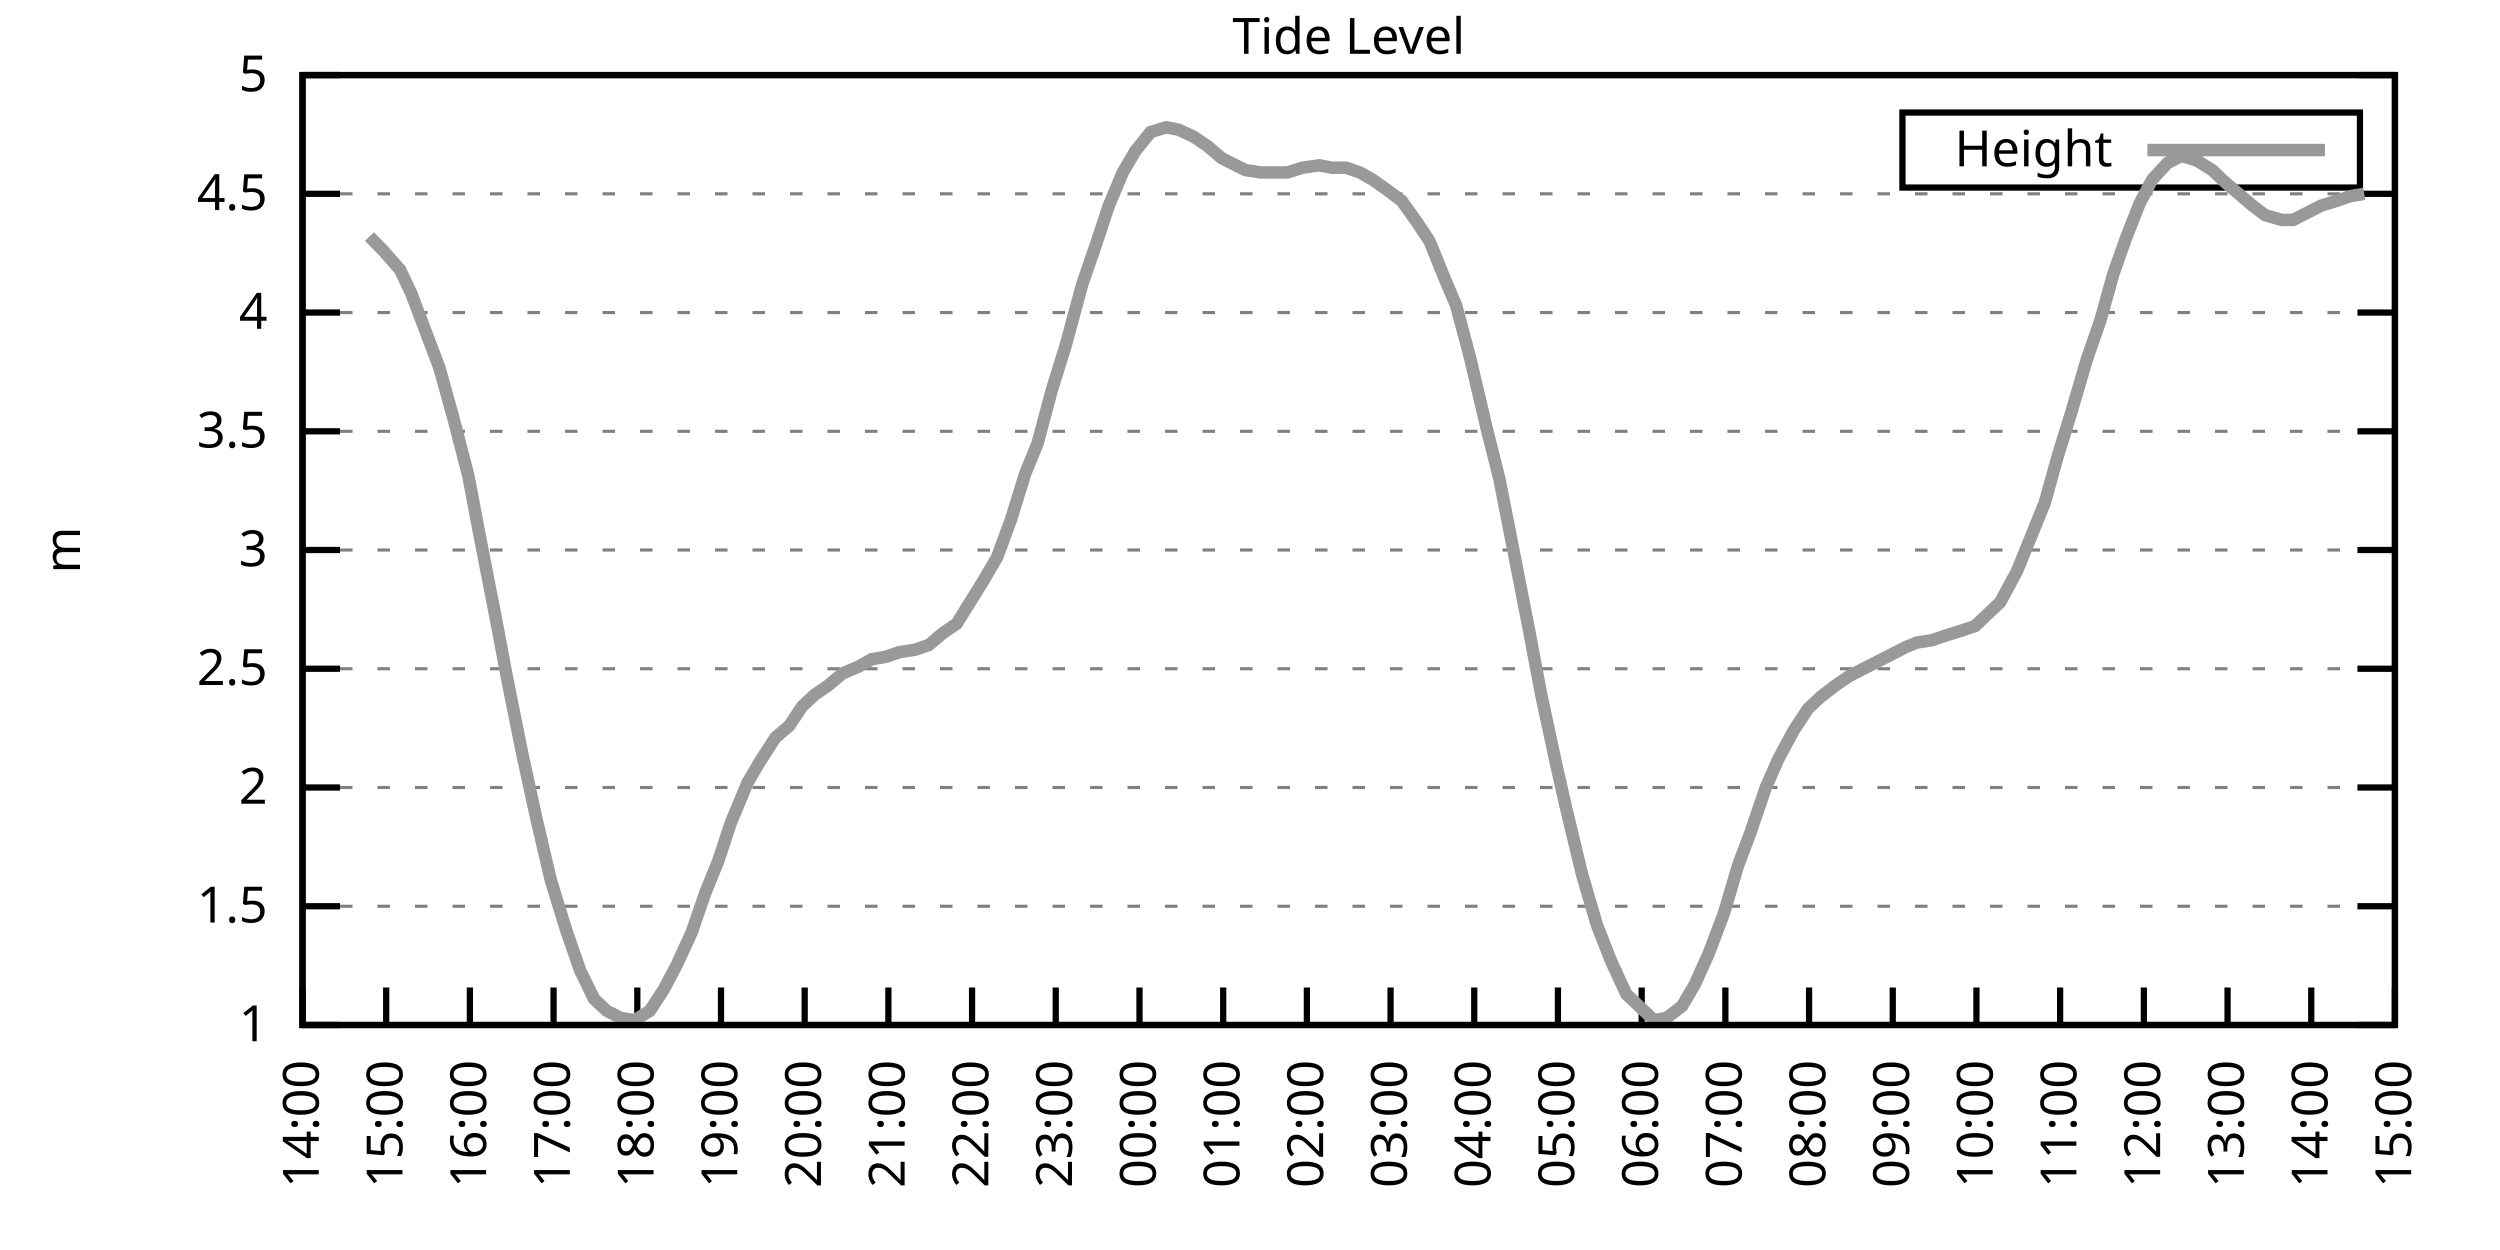
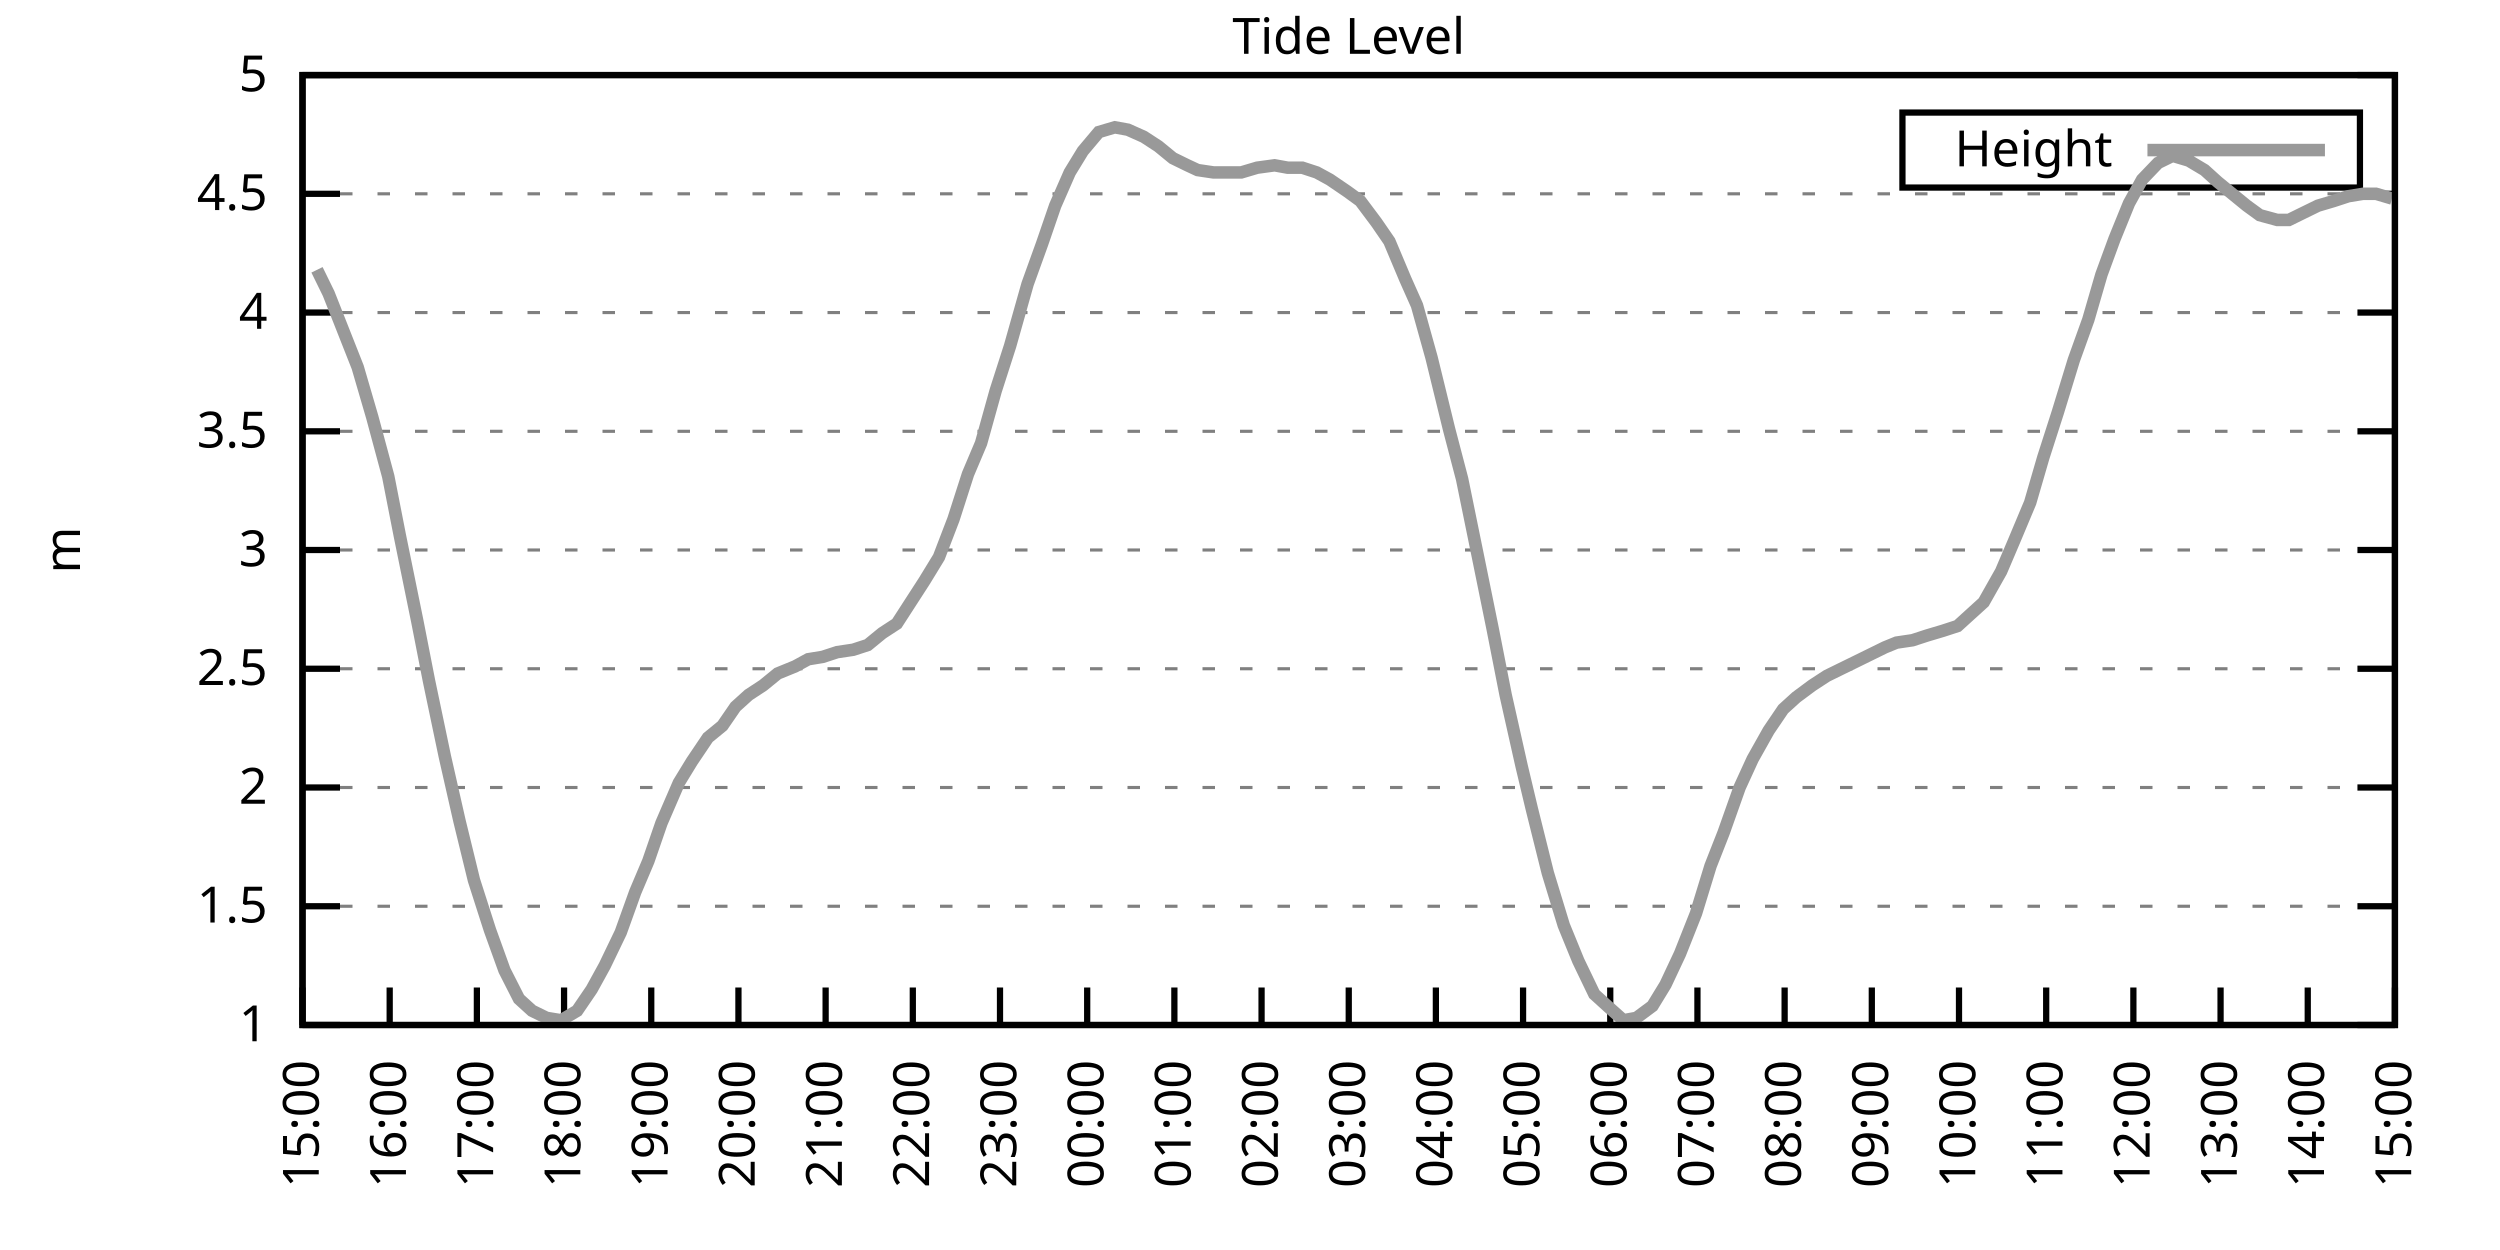
<svg xmlns="http://www.w3.org/2000/svg" xmlns:xlink="http://www.w3.org/1999/xlink" width="400" height="200" viewBox="0 0 400 200">
  <g id="gnuplot_canvas">
    <rect x="0" y="0" width="400" height="200" fill="none" />
    <defs>
      <circle id="gpDot" r="0.5" stroke-width="0.5" stroke="currentColor" />
      <path id="gpPt0" stroke-width="0.333" stroke="currentColor" d="M-1,0 h2 M0,-1 v2" />
      <path id="gpPt1" stroke-width="0.333" stroke="currentColor" d="M-1,-1 L1,1 M1,-1 L-1,1" />
      <path id="gpPt2" stroke-width="0.333" stroke="currentColor" d="M-1,0 L1,0 M0,-1 L0,1 M-1,-1 L1,1 M-1,1 L1,-1" />
      <rect id="gpPt3" stroke-width="0.333" stroke="currentColor" x="-1" y="-1" width="2" height="2" />
      <rect id="gpPt4" stroke-width="0.333" stroke="currentColor" fill="currentColor" x="-1" y="-1" width="2" height="2" />
      <circle id="gpPt5" stroke-width="0.333" stroke="currentColor" cx="0" cy="0" r="1" />
      <use xlink:href="#gpPt5" id="gpPt6" fill="currentColor" stroke="none" />
      <path id="gpPt7" stroke-width="0.333" stroke="currentColor" d="M0,-1.33 L-1.33,0.67 L1.33,0.67 z" />
      <use xlink:href="#gpPt7" id="gpPt8" fill="currentColor" stroke="none" />
      <use xlink:href="#gpPt7" id="gpPt9" stroke="currentColor" transform="rotate(180)" />
      <use xlink:href="#gpPt9" id="gpPt10" fill="currentColor" stroke="none" />
      <use xlink:href="#gpPt3" id="gpPt11" stroke="currentColor" transform="rotate(45)" />
      <use xlink:href="#gpPt11" id="gpPt12" fill="currentColor" stroke="none" />
      <path id="gpPt13" stroke-width="0.333" stroke="currentColor" d="M0,1.330 L1.265,0.411 L0.782,-1.067 L-0.782,-1.076 L-1.265,0.411 z" />
      <use xlink:href="#gpPt13" id="gpPt14" fill="currentColor" stroke="none" />
      <filter id="textbox" filterUnits="objectBoundingBox" x="0" y="0" height="1" width="1">
        <feFlood flood-color="white" flood-opacity="1" result="bgnd" />
        <feComposite in="SourceGraphic" in2="bgnd" operator="atop" />
      </filter>
      <filter id="greybox" filterUnits="objectBoundingBox" x="0" y="0" height="1" width="1">
        <feFlood flood-color="lightgrey" flood-opacity="1" result="grey" />
        <feComposite in="SourceGraphic" in2="grey" operator="atop" />
      </filter>
    </defs>
    <g fill="none" color="white" stroke="currentColor" stroke-width="1.00" stroke-linecap="butt" stroke-linejoin="miter">
</g>
    <g fill="none" color="black" stroke="currentColor" stroke-width="1.00" stroke-linecap="butt" stroke-linejoin="miter">
      <g stroke="none" shape-rendering="crispEdges">
        <polygon fill="rgb(255, 255, 255)" points="48.40,164.00 383.18,164.00 383.18,12.02 48.40,12.02 " />
      </g>
    </g>
    <g fill="none" color="black" stroke="currentColor" stroke-width="1.00" stroke-linecap="butt" stroke-linejoin="miter">
</g>
    <g fill="none" color="black" stroke="black" stroke-width="0.50" stroke-linecap="butt" stroke-linejoin="miter">
</g>
    <g fill="none" color="gray" stroke="currentColor" stroke-width="0.50" stroke-linecap="butt" stroke-linejoin="miter">
      <path stroke="gray" stroke-dasharray="2,4" class="gridline" d="M48.40,164.00 L383.19,164.00  " />
    </g>
    <g fill="none" color="gray" stroke="gray" stroke-width="1.00" stroke-linecap="butt" stroke-linejoin="miter">
</g>
    <g fill="none" color="black" stroke="currentColor" stroke-width="1.00" stroke-linecap="butt" stroke-linejoin="miter">
      <path stroke="black" d="M48.40,164.00 L54.40,164.00 M383.19,164.00 L377.19,164.00  " />
      <g transform="translate(42.80,166.60)" stroke="none" fill="black" font-family="Sans" font-size="8.00" text-anchor="end">
        <text>
          <tspan font-family="Sans"> 1</tspan>
        </text>
      </g>
    </g>
    <g fill="none" color="black" stroke="currentColor" stroke-width="1.00" stroke-linecap="butt" stroke-linejoin="miter">
</g>
    <g fill="none" color="black" stroke="black" stroke-width="0.50" stroke-linecap="butt" stroke-linejoin="miter">
</g>
    <g fill="none" color="gray" stroke="currentColor" stroke-width="0.50" stroke-linecap="butt" stroke-linejoin="miter">
      <path stroke="gray" stroke-dasharray="2,4" class="gridline" d="M48.40,145.00 L383.19,145.00  " />
    </g>
    <g fill="none" color="gray" stroke="gray" stroke-width="1.00" stroke-linecap="butt" stroke-linejoin="miter">
</g>
    <g fill="none" color="black" stroke="currentColor" stroke-width="1.00" stroke-linecap="butt" stroke-linejoin="miter">
      <path stroke="black" d="M48.40,145.00 L54.40,145.00 M383.19,145.00 L377.19,145.00  " />
      <g transform="translate(42.80,147.60)" stroke="none" fill="black" font-family="Sans" font-size="8.00" text-anchor="end">
        <text>
          <tspan font-family="Sans"> 1.5</tspan>
        </text>
      </g>
    </g>
    <g fill="none" color="black" stroke="currentColor" stroke-width="1.00" stroke-linecap="butt" stroke-linejoin="miter">
</g>
    <g fill="none" color="black" stroke="black" stroke-width="0.50" stroke-linecap="butt" stroke-linejoin="miter">
</g>
    <g fill="none" color="gray" stroke="currentColor" stroke-width="0.50" stroke-linecap="butt" stroke-linejoin="miter">
      <path stroke="gray" stroke-dasharray="2,4" class="gridline" d="M48.40,126.00 L383.19,126.00  " />
    </g>
    <g fill="none" color="gray" stroke="gray" stroke-width="1.00" stroke-linecap="butt" stroke-linejoin="miter">
</g>
    <g fill="none" color="black" stroke="currentColor" stroke-width="1.00" stroke-linecap="butt" stroke-linejoin="miter">
      <path stroke="black" d="M48.40,126.00 L54.40,126.00 M383.19,126.00 L377.19,126.00  " />
      <g transform="translate(42.80,128.60)" stroke="none" fill="black" font-family="Sans" font-size="8.00" text-anchor="end">
        <text>
          <tspan font-family="Sans"> 2</tspan>
        </text>
      </g>
    </g>
    <g fill="none" color="black" stroke="currentColor" stroke-width="1.00" stroke-linecap="butt" stroke-linejoin="miter">
</g>
    <g fill="none" color="black" stroke="black" stroke-width="0.50" stroke-linecap="butt" stroke-linejoin="miter">
</g>
    <g fill="none" color="gray" stroke="currentColor" stroke-width="0.50" stroke-linecap="butt" stroke-linejoin="miter">
      <path stroke="gray" stroke-dasharray="2,4" class="gridline" d="M48.40,107.00 L383.19,107.00  " />
    </g>
    <g fill="none" color="gray" stroke="gray" stroke-width="1.00" stroke-linecap="butt" stroke-linejoin="miter">
</g>
    <g fill="none" color="black" stroke="currentColor" stroke-width="1.00" stroke-linecap="butt" stroke-linejoin="miter">
      <path stroke="black" d="M48.40,107.00 L54.40,107.00 M383.19,107.00 L377.19,107.00  " />
      <g transform="translate(42.80,109.60)" stroke="none" fill="black" font-family="Sans" font-size="8.00" text-anchor="end">
        <text>
          <tspan font-family="Sans"> 2.5</tspan>
        </text>
      </g>
    </g>
    <g fill="none" color="black" stroke="currentColor" stroke-width="1.00" stroke-linecap="butt" stroke-linejoin="miter">
</g>
    <g fill="none" color="black" stroke="black" stroke-width="0.50" stroke-linecap="butt" stroke-linejoin="miter">
</g>
    <g fill="none" color="gray" stroke="currentColor" stroke-width="0.50" stroke-linecap="butt" stroke-linejoin="miter">
      <path stroke="gray" stroke-dasharray="2,4" class="gridline" d="M48.40,88.00 L383.19,88.00  " />
    </g>
    <g fill="none" color="gray" stroke="gray" stroke-width="1.00" stroke-linecap="butt" stroke-linejoin="miter">
</g>
    <g fill="none" color="black" stroke="currentColor" stroke-width="1.00" stroke-linecap="butt" stroke-linejoin="miter">
      <path stroke="black" d="M48.40,88.00 L54.40,88.00 M383.19,88.00 L377.19,88.00  " />
      <g transform="translate(42.80,90.60)" stroke="none" fill="black" font-family="Sans" font-size="8.00" text-anchor="end">
        <text>
          <tspan font-family="Sans"> 3</tspan>
        </text>
      </g>
    </g>
    <g fill="none" color="black" stroke="currentColor" stroke-width="1.00" stroke-linecap="butt" stroke-linejoin="miter">
</g>
    <g fill="none" color="black" stroke="black" stroke-width="0.50" stroke-linecap="butt" stroke-linejoin="miter">
</g>
    <g fill="none" color="gray" stroke="currentColor" stroke-width="0.50" stroke-linecap="butt" stroke-linejoin="miter">
      <path stroke="gray" stroke-dasharray="2,4" class="gridline" d="M48.40,69.01 L383.19,69.01  " />
    </g>
    <g fill="none" color="gray" stroke="gray" stroke-width="1.00" stroke-linecap="butt" stroke-linejoin="miter">
</g>
    <g fill="none" color="black" stroke="currentColor" stroke-width="1.00" stroke-linecap="butt" stroke-linejoin="miter">
      <path stroke="black" d="M48.40,69.01 L54.40,69.01 M383.19,69.01 L377.19,69.01  " />
      <g transform="translate(42.80,71.61)" stroke="none" fill="black" font-family="Sans" font-size="8.00" text-anchor="end">
        <text>
          <tspan font-family="Sans"> 3.5</tspan>
        </text>
      </g>
    </g>
    <g fill="none" color="black" stroke="currentColor" stroke-width="1.00" stroke-linecap="butt" stroke-linejoin="miter">
</g>
    <g fill="none" color="black" stroke="black" stroke-width="0.50" stroke-linecap="butt" stroke-linejoin="miter">
</g>
    <g fill="none" color="gray" stroke="currentColor" stroke-width="0.50" stroke-linecap="butt" stroke-linejoin="miter">
      <path stroke="gray" stroke-dasharray="2,4" class="gridline" d="M48.40,50.01 L383.19,50.01  " />
    </g>
    <g fill="none" color="gray" stroke="gray" stroke-width="1.00" stroke-linecap="butt" stroke-linejoin="miter">
</g>
    <g fill="none" color="black" stroke="currentColor" stroke-width="1.00" stroke-linecap="butt" stroke-linejoin="miter">
      <path stroke="black" d="M48.40,50.01 L54.40,50.01 M383.19,50.01 L377.19,50.01  " />
      <g transform="translate(42.80,52.61)" stroke="none" fill="black" font-family="Sans" font-size="8.00" text-anchor="end">
        <text>
          <tspan font-family="Sans"> 4</tspan>
        </text>
      </g>
    </g>
    <g fill="none" color="black" stroke="currentColor" stroke-width="1.00" stroke-linecap="butt" stroke-linejoin="miter">
</g>
    <g fill="none" color="black" stroke="black" stroke-width="0.50" stroke-linecap="butt" stroke-linejoin="miter">
</g>
    <g fill="none" color="gray" stroke="currentColor" stroke-width="0.50" stroke-linecap="butt" stroke-linejoin="miter">
      <path stroke="gray" stroke-dasharray="2,4" class="gridline" d="M48.40,31.01 L383.19,31.01  " />
    </g>
    <g fill="none" color="gray" stroke="gray" stroke-width="1.00" stroke-linecap="butt" stroke-linejoin="miter">
</g>
    <g fill="none" color="black" stroke="currentColor" stroke-width="1.00" stroke-linecap="butt" stroke-linejoin="miter">
      <path stroke="black" d="M48.40,31.01 L54.40,31.01 M383.19,31.01 L377.19,31.01  " />
      <g transform="translate(42.80,33.61)" stroke="none" fill="black" font-family="Sans" font-size="8.00" text-anchor="end">
        <text>
          <tspan font-family="Sans"> 4.5</tspan>
        </text>
      </g>
    </g>
    <g fill="none" color="black" stroke="currentColor" stroke-width="1.00" stroke-linecap="butt" stroke-linejoin="miter">
</g>
    <g fill="none" color="black" stroke="black" stroke-width="0.50" stroke-linecap="butt" stroke-linejoin="miter">
</g>
    <g fill="none" color="gray" stroke="currentColor" stroke-width="0.50" stroke-linecap="butt" stroke-linejoin="miter">
      <path stroke="gray" stroke-dasharray="2,4" class="gridline" d="M48.40,12.01 L383.19,12.01  " />
    </g>
    <g fill="none" color="gray" stroke="gray" stroke-width="1.00" stroke-linecap="butt" stroke-linejoin="miter">
</g>
    <g fill="none" color="black" stroke="currentColor" stroke-width="1.00" stroke-linecap="butt" stroke-linejoin="miter">
      <path stroke="black" d="M48.40,12.01 L54.40,12.01 M383.19,12.01 L377.19,12.01  " />
      <g transform="translate(42.80,14.61)" stroke="none" fill="black" font-family="Sans" font-size="8.00" text-anchor="end">
        <text>
          <tspan font-family="Sans"> 5</tspan>
        </text>
      </g>
    </g>
    <g fill="none" color="black" stroke="currentColor" stroke-width="1.00" stroke-linecap="butt" stroke-linejoin="miter">
      <path stroke="black" d="M48.40,164.00 L48.40,158.00  " />
      <g transform="translate(51.00,169.60) rotate(270.00)" stroke="none" fill="black" font-family="Sans" font-size="8.00" text-anchor="end">
        <text>
-           <tspan font-family="Sans">14:00</tspan>
-         </text>
-       </g>
-     </g>
-     <g fill="none" color="black" stroke="currentColor" stroke-width="1.00" stroke-linecap="butt" stroke-linejoin="miter">
-       <path stroke="black" d="M61.79,164.00 L61.79,158.00  " />
-       <g transform="translate(64.39,169.60) rotate(270.00)" stroke="none" fill="black" font-family="Sans" font-size="8.00" text-anchor="end">
-         <text>
          <tspan font-family="Sans">15:00</tspan>
        </text>
      </g>
    </g>
    <g fill="none" color="black" stroke="currentColor" stroke-width="1.00" stroke-linecap="butt" stroke-linejoin="miter">
-       <path stroke="black" d="M75.18,164.00 L75.18,158.00  " />
-       <g transform="translate(77.78,169.60) rotate(270.00)" stroke="none" fill="black" font-family="Sans" font-size="8.00" text-anchor="end">
+       <path stroke="black" d="M62.35,164.00 L62.35,158.00  " />
+       <g transform="translate(64.95,169.60) rotate(270.00)" stroke="none" fill="black" font-family="Sans" font-size="8.00" text-anchor="end">
        <text>
          <tspan font-family="Sans">16:00</tspan>
        </text>
      </g>
    </g>
    <g fill="none" color="black" stroke="currentColor" stroke-width="1.00" stroke-linecap="butt" stroke-linejoin="miter">
-       <path stroke="black" d="M88.57,164.00 L88.57,158.00  " />
-       <g transform="translate(91.17,169.60) rotate(270.00)" stroke="none" fill="black" font-family="Sans" font-size="8.00" text-anchor="end">
+       <path stroke="black" d="M76.30,164.00 L76.30,158.00  " />
+       <g transform="translate(78.90,169.60) rotate(270.00)" stroke="none" fill="black" font-family="Sans" font-size="8.00" text-anchor="end">
        <text>
          <tspan font-family="Sans">17:00</tspan>
        </text>
      </g>
    </g>
    <g fill="none" color="black" stroke="currentColor" stroke-width="1.00" stroke-linecap="butt" stroke-linejoin="miter">
-       <path stroke="black" d="M101.97,164.00 L101.97,158.00  " />
-       <g transform="translate(104.57,169.60) rotate(270.00)" stroke="none" fill="black" font-family="Sans" font-size="8.00" text-anchor="end">
+       <path stroke="black" d="M90.25,164.00 L90.25,158.00  " />
+       <g transform="translate(92.85,169.60) rotate(270.00)" stroke="none" fill="black" font-family="Sans" font-size="8.00" text-anchor="end">
        <text>
          <tspan font-family="Sans">18:00</tspan>
        </text>
      </g>
    </g>
    <g fill="none" color="black" stroke="currentColor" stroke-width="1.00" stroke-linecap="butt" stroke-linejoin="miter">
-       <path stroke="black" d="M115.36,164.00 L115.36,158.00  " />
-       <g transform="translate(117.96,169.60) rotate(270.00)" stroke="none" fill="black" font-family="Sans" font-size="8.00" text-anchor="end">
+       <path stroke="black" d="M104.20,164.00 L104.20,158.00  " />
+       <g transform="translate(106.80,169.60) rotate(270.00)" stroke="none" fill="black" font-family="Sans" font-size="8.00" text-anchor="end">
        <text>
          <tspan font-family="Sans">19:00</tspan>
        </text>
      </g>
    </g>
    <g fill="none" color="black" stroke="currentColor" stroke-width="1.00" stroke-linecap="butt" stroke-linejoin="miter">
-       <path stroke="black" d="M128.75,164.00 L128.75,158.00  " />
-       <g transform="translate(131.35,169.60) rotate(270.00)" stroke="none" fill="black" font-family="Sans" font-size="8.00" text-anchor="end">
+       <path stroke="black" d="M118.15,164.00 L118.15,158.00  " />
+       <g transform="translate(120.75,169.60) rotate(270.00)" stroke="none" fill="black" font-family="Sans" font-size="8.00" text-anchor="end">
        <text>
          <tspan font-family="Sans">20:00</tspan>
        </text>
      </g>
    </g>
    <g fill="none" color="black" stroke="currentColor" stroke-width="1.00" stroke-linecap="butt" stroke-linejoin="miter">
-       <path stroke="black" d="M142.14,164.00 L142.14,158.00  " />
-       <g transform="translate(144.74,169.60) rotate(270.00)" stroke="none" fill="black" font-family="Sans" font-size="8.00" text-anchor="end">
+       <path stroke="black" d="M132.10,164.00 L132.10,158.00  " />
+       <g transform="translate(134.70,169.60) rotate(270.00)" stroke="none" fill="black" font-family="Sans" font-size="8.00" text-anchor="end">
        <text>
          <tspan font-family="Sans">21:00</tspan>
        </text>
      </g>
    </g>
    <g fill="none" color="black" stroke="currentColor" stroke-width="1.00" stroke-linecap="butt" stroke-linejoin="miter">
-       <path stroke="black" d="M155.53,164.00 L155.53,158.00  " />
-       <g transform="translate(158.13,169.60) rotate(270.00)" stroke="none" fill="black" font-family="Sans" font-size="8.00" text-anchor="end">
+       <path stroke="black" d="M146.05,164.00 L146.05,158.00  " />
+       <g transform="translate(148.65,169.60) rotate(270.00)" stroke="none" fill="black" font-family="Sans" font-size="8.00" text-anchor="end">
        <text>
          <tspan font-family="Sans">22:00</tspan>
        </text>
      </g>
    </g>
    <g fill="none" color="black" stroke="currentColor" stroke-width="1.00" stroke-linecap="butt" stroke-linejoin="miter">
-       <path stroke="black" d="M168.92,164.00 L168.92,158.00  " />
-       <g transform="translate(171.52,169.60) rotate(270.00)" stroke="none" fill="black" font-family="Sans" font-size="8.00" text-anchor="end">
+       <path stroke="black" d="M160.00,164.00 L160.00,158.00  " />
+       <g transform="translate(162.60,169.60) rotate(270.00)" stroke="none" fill="black" font-family="Sans" font-size="8.00" text-anchor="end">
        <text>
          <tspan font-family="Sans">23:00</tspan>
        </text>
      </g>
    </g>
    <g fill="none" color="black" stroke="currentColor" stroke-width="1.00" stroke-linecap="butt" stroke-linejoin="miter">
-       <path stroke="black" d="M182.32,164.00 L182.32,158.00  " />
-       <g transform="translate(184.92,169.60) rotate(270.00)" stroke="none" fill="black" font-family="Sans" font-size="8.00" text-anchor="end">
+       <path stroke="black" d="M173.95,164.00 L173.95,158.00  " />
+       <g transform="translate(176.55,169.60) rotate(270.00)" stroke="none" fill="black" font-family="Sans" font-size="8.00" text-anchor="end">
        <text>
          <tspan font-family="Sans">00:00</tspan>
        </text>
      </g>
    </g>
    <g fill="none" color="black" stroke="currentColor" stroke-width="1.00" stroke-linecap="butt" stroke-linejoin="miter">
-       <path stroke="black" d="M195.71,164.00 L195.71,158.00  " />
-       <g transform="translate(198.31,169.60) rotate(270.00)" stroke="none" fill="black" font-family="Sans" font-size="8.00" text-anchor="end">
+       <path stroke="black" d="M187.90,164.00 L187.90,158.00  " />
+       <g transform="translate(190.50,169.60) rotate(270.00)" stroke="none" fill="black" font-family="Sans" font-size="8.00" text-anchor="end">
        <text>
          <tspan font-family="Sans">01:00</tspan>
        </text>
      </g>
    </g>
    <g fill="none" color="black" stroke="currentColor" stroke-width="1.00" stroke-linecap="butt" stroke-linejoin="miter">
-       <path stroke="black" d="M209.10,164.00 L209.10,158.00  " />
-       <g transform="translate(211.70,169.60) rotate(270.00)" stroke="none" fill="black" font-family="Sans" font-size="8.00" text-anchor="end">
+       <path stroke="black" d="M201.85,164.00 L201.85,158.00  " />
+       <g transform="translate(204.45,169.60) rotate(270.00)" stroke="none" fill="black" font-family="Sans" font-size="8.00" text-anchor="end">
        <text>
          <tspan font-family="Sans">02:00</tspan>
        </text>
      </g>
    </g>
    <g fill="none" color="black" stroke="currentColor" stroke-width="1.00" stroke-linecap="butt" stroke-linejoin="miter">
-       <path stroke="black" d="M222.49,164.00 L222.49,158.00  " />
-       <g transform="translate(225.09,169.60) rotate(270.00)" stroke="none" fill="black" font-family="Sans" font-size="8.00" text-anchor="end">
+       <path stroke="black" d="M215.80,164.00 L215.80,158.00  " />
+       <g transform="translate(218.40,169.60) rotate(270.00)" stroke="none" fill="black" font-family="Sans" font-size="8.00" text-anchor="end">
        <text>
          <tspan font-family="Sans">03:00</tspan>
        </text>
      </g>
    </g>
    <g fill="none" color="black" stroke="currentColor" stroke-width="1.00" stroke-linecap="butt" stroke-linejoin="miter">
-       <path stroke="black" d="M235.88,164.00 L235.88,158.00  " />
-       <g transform="translate(238.48,169.60) rotate(270.00)" stroke="none" fill="black" font-family="Sans" font-size="8.00" text-anchor="end">
+       <path stroke="black" d="M229.74,164.00 L229.74,158.00  " />
+       <g transform="translate(232.34,169.60) rotate(270.00)" stroke="none" fill="black" font-family="Sans" font-size="8.00" text-anchor="end">
        <text>
          <tspan font-family="Sans">04:00</tspan>
        </text>
      </g>
    </g>
    <g fill="none" color="black" stroke="currentColor" stroke-width="1.00" stroke-linecap="butt" stroke-linejoin="miter">
-       <path stroke="black" d="M249.27,164.00 L249.27,158.00  " />
-       <g transform="translate(251.87,169.60) rotate(270.00)" stroke="none" fill="black" font-family="Sans" font-size="8.00" text-anchor="end">
+       <path stroke="black" d="M243.69,164.00 L243.69,158.00  " />
+       <g transform="translate(246.29,169.60) rotate(270.00)" stroke="none" fill="black" font-family="Sans" font-size="8.00" text-anchor="end">
        <text>
          <tspan font-family="Sans">05:00</tspan>
        </text>
      </g>
    </g>
    <g fill="none" color="black" stroke="currentColor" stroke-width="1.00" stroke-linecap="butt" stroke-linejoin="miter">
-       <path stroke="black" d="M262.67,164.00 L262.67,158.00  " />
-       <g transform="translate(265.27,169.60) rotate(270.00)" stroke="none" fill="black" font-family="Sans" font-size="8.00" text-anchor="end">
+       <path stroke="black" d="M257.64,164.00 L257.64,158.00  " />
+       <g transform="translate(260.24,169.60) rotate(270.00)" stroke="none" fill="black" font-family="Sans" font-size="8.00" text-anchor="end">
        <text>
          <tspan font-family="Sans">06:00</tspan>
        </text>
      </g>
    </g>
    <g fill="none" color="black" stroke="currentColor" stroke-width="1.00" stroke-linecap="butt" stroke-linejoin="miter">
-       <path stroke="black" d="M276.06,164.00 L276.06,158.00  " />
-       <g transform="translate(278.66,169.60) rotate(270.00)" stroke="none" fill="black" font-family="Sans" font-size="8.00" text-anchor="end">
+       <path stroke="black" d="M271.59,164.00 L271.59,158.00  " />
+       <g transform="translate(274.19,169.60) rotate(270.00)" stroke="none" fill="black" font-family="Sans" font-size="8.00" text-anchor="end">
        <text>
          <tspan font-family="Sans">07:00</tspan>
        </text>
      </g>
    </g>
    <g fill="none" color="black" stroke="currentColor" stroke-width="1.00" stroke-linecap="butt" stroke-linejoin="miter">
-       <path stroke="black" d="M289.45,164.00 L289.45,158.00  " />
-       <g transform="translate(292.05,169.60) rotate(270.00)" stroke="none" fill="black" font-family="Sans" font-size="8.00" text-anchor="end">
+       <path stroke="black" d="M285.54,164.00 L285.54,158.00  " />
+       <g transform="translate(288.14,169.60) rotate(270.00)" stroke="none" fill="black" font-family="Sans" font-size="8.00" text-anchor="end">
        <text>
          <tspan font-family="Sans">08:00</tspan>
        </text>
      </g>
    </g>
    <g fill="none" color="black" stroke="currentColor" stroke-width="1.00" stroke-linecap="butt" stroke-linejoin="miter">
-       <path stroke="black" d="M302.84,164.00 L302.84,158.00  " />
-       <g transform="translate(305.44,169.60) rotate(270.00)" stroke="none" fill="black" font-family="Sans" font-size="8.00" text-anchor="end">
+       <path stroke="black" d="M299.49,164.00 L299.49,158.00  " />
+       <g transform="translate(302.09,169.60) rotate(270.00)" stroke="none" fill="black" font-family="Sans" font-size="8.00" text-anchor="end">
        <text>
          <tspan font-family="Sans">09:00</tspan>
        </text>
      </g>
    </g>
    <g fill="none" color="black" stroke="currentColor" stroke-width="1.00" stroke-linecap="butt" stroke-linejoin="miter">
-       <path stroke="black" d="M316.23,164.00 L316.23,158.00  " />
-       <g transform="translate(318.83,169.60) rotate(270.00)" stroke="none" fill="black" font-family="Sans" font-size="8.00" text-anchor="end">
+       <path stroke="black" d="M313.44,164.00 L313.44,158.00  " />
+       <g transform="translate(316.04,169.60) rotate(270.00)" stroke="none" fill="black" font-family="Sans" font-size="8.00" text-anchor="end">
        <text>
          <tspan font-family="Sans">10:00</tspan>
        </text>
      </g>
    </g>
    <g fill="none" color="black" stroke="currentColor" stroke-width="1.00" stroke-linecap="butt" stroke-linejoin="miter">
-       <path stroke="black" d="M329.62,164.00 L329.62,158.00  " />
-       <g transform="translate(332.22,169.60) rotate(270.00)" stroke="none" fill="black" font-family="Sans" font-size="8.00" text-anchor="end">
+       <path stroke="black" d="M327.39,164.00 L327.39,158.00  " />
+       <g transform="translate(329.99,169.60) rotate(270.00)" stroke="none" fill="black" font-family="Sans" font-size="8.00" text-anchor="end">
        <text>
          <tspan font-family="Sans">11:00</tspan>
        </text>
      </g>
    </g>
    <g fill="none" color="black" stroke="currentColor" stroke-width="1.00" stroke-linecap="butt" stroke-linejoin="miter">
-       <path stroke="black" d="M343.02,164.00 L343.02,158.00  " />
-       <g transform="translate(345.62,169.60) rotate(270.00)" stroke="none" fill="black" font-family="Sans" font-size="8.00" text-anchor="end">
+       <path stroke="black" d="M341.34,164.00 L341.34,158.00  " />
+       <g transform="translate(343.94,169.60) rotate(270.00)" stroke="none" fill="black" font-family="Sans" font-size="8.00" text-anchor="end">
        <text>
          <tspan font-family="Sans">12:00</tspan>
        </text>
      </g>
    </g>
    <g fill="none" color="black" stroke="currentColor" stroke-width="1.00" stroke-linecap="butt" stroke-linejoin="miter">
-       <path stroke="black" d="M356.41,164.00 L356.41,158.00  " />
-       <g transform="translate(359.01,169.60) rotate(270.00)" stroke="none" fill="black" font-family="Sans" font-size="8.00" text-anchor="end">
+       <path stroke="black" d="M355.29,164.00 L355.29,158.00  " />
+       <g transform="translate(357.89,169.60) rotate(270.00)" stroke="none" fill="black" font-family="Sans" font-size="8.00" text-anchor="end">
        <text>
          <tspan font-family="Sans">13:00</tspan>
        </text>
      </g>
    </g>
    <g fill="none" color="black" stroke="currentColor" stroke-width="1.00" stroke-linecap="butt" stroke-linejoin="miter">
-       <path stroke="black" d="M369.80,164.00 L369.80,158.00  " />
-       <g transform="translate(372.40,169.60) rotate(270.00)" stroke="none" fill="black" font-family="Sans" font-size="8.00" text-anchor="end">
+       <path stroke="black" d="M369.24,164.00 L369.24,158.00  " />
+       <g transform="translate(371.84,169.60) rotate(270.00)" stroke="none" fill="black" font-family="Sans" font-size="8.00" text-anchor="end">
        <text>
          <tspan font-family="Sans">14:00</tspan>
        </text>
      </g>
    </g>
    <g fill="none" color="black" stroke="currentColor" stroke-width="1.00" stroke-linecap="butt" stroke-linejoin="miter">
      <path stroke="black" d="M383.19,164.00 L383.19,158.00  " />
      <g transform="translate(385.79,169.60) rotate(270.00)" stroke="none" fill="black" font-family="Sans" font-size="8.00" text-anchor="end">
        <text>
          <tspan font-family="Sans">15:00</tspan>
        </text>
      </g>
    </g>
    <g fill="none" color="black" stroke="currentColor" stroke-width="1.00" stroke-linecap="butt" stroke-linejoin="miter">
</g>
    <g fill="none" color="black" stroke="currentColor" stroke-width="1.00" stroke-linecap="butt" stroke-linejoin="miter">
      <path stroke="black" d="M48.40,12.01 L48.40,164.00 L383.19,164.00 L383.19,12.01 L48.40,12.01 Z  " />
    </g>
    <g fill="none" color="black" stroke="currentColor" stroke-width="1.00" stroke-linecap="butt" stroke-linejoin="miter">
</g>
    <g fill="none" color="black" stroke="currentColor" stroke-width="1.00" stroke-linecap="butt" stroke-linejoin="miter">
      <path stroke="black" d="M304.39,30.01 L304.39,18.01 L377.59,18.01 L377.59,30.01 L304.39,30.01 Z  " />
    </g>
    <g id="Tide_level_plot_1">
      <g fill="none" color="white" stroke="black" stroke-width="2.00" stroke-linecap="butt" stroke-linejoin="miter">
</g>
      <g fill="none" color="black" stroke="currentColor" stroke-width="2.00" stroke-linecap="butt" stroke-linejoin="miter">
        <g transform="translate(337.99,26.61)" stroke="none" fill="black" font-family="Sans" font-size="8.00" text-anchor="end">
          <text>
            <tspan font-family="Sans">Height</tspan>
          </text>
        </g>
      </g>
      <g fill="none" color="black" stroke="currentColor" stroke-width="2.00" stroke-linecap="butt" stroke-linejoin="miter">
-         <path stroke="rgb(153, 153, 153)" d="M343.59,24.01 L371.99,24.01 M59.11,37.85 L61.35,40.13 L64.02,43.17 L65.81,46.97 L70.27,58.75 L72.50,66.73   L74.96,76.23 L76.75,85.73 L79.42,99.40 L81.21,108.90 L83.66,121.06 L85.90,131.32 L88.13,140.82 L90.58,148.80   L92.82,155.26 L95.05,159.82 L97.06,161.72 L99.29,162.86 L101.52,163.24 L103.98,161.72 L106.21,158.30 L108.22,154.50   L110.67,149.18 L112.90,142.72 L114.91,137.78 L116.92,131.70 L119.60,125.24 L121.61,121.82 L124.06,118.02 L126.29,116.12   L128.30,113.08 L130.31,111.18 L132.54,109.66 L134.78,107.76 L137.45,106.62 L139.46,105.48 L141.69,105.10 L143.93,104.34   L146.38,103.96 L148.61,103.20 L150.85,101.30 L153.08,99.78 L157.32,92.94 L159.55,89.14 L161.78,83.07 L164.01,75.85   L166.02,70.91 L168.25,62.55 L170.49,55.33 L173.17,45.45 L175.40,38.99 L177.41,32.91 L179.64,27.59 L181.65,24.17   L184.10,21.13 L186.56,20.37 L188.57,20.75 L191.02,21.89 L193.25,23.41 L195.48,25.31 L197.72,26.45 L199.28,27.21   L201.73,27.59 L204.41,27.59 L205.97,27.59 L208.43,26.83 L211.11,26.45 L213.12,26.83 L215.35,26.83 L217.58,27.59   L219.59,28.73 L222.27,30.63 L224.28,32.15 L226.73,35.57 L228.74,38.61 L231.20,44.69 L232.98,48.87 L235.21,57.23   L237.89,68.63 L239.90,76.61 L242.36,89.14 L244.59,100.54 L246.60,111.18 L249.05,122.58 L250.61,129.42 L253.07,139.68   L255.52,148.04 L257.76,153.74 L260.21,159.06 L262.22,160.96 L264.67,163.24 L266.68,162.86 L269.14,160.96 L271.15,157.54   L273.38,152.60 L275.83,146.14 L278.07,138.54 L280.07,133.22 L282.53,126.00 L284.54,121.44 L286.99,116.88 L289.23,113.46   L291.23,111.56 L293.69,109.66 L295.92,108.14 L298.15,107.00 L300.39,105.86 L302.62,104.72 L304.85,103.58 L306.63,102.82   L309.09,102.44 L311.32,101.68 L313.78,100.92 L316.01,100.16 L318.02,98.26 L320.03,96.36 L322.70,91.42 L324.71,86.49   L327.17,80.41 L329.18,73.19 L331.41,65.97 L333.86,57.61 L336.10,51.15 L338.10,43.93 L340.11,38.23 L342.35,32.53   L344.35,28.73 L346.81,26.07 L349.04,24.93 L351.50,25.69 L353.95,27.21 L355.96,29.11 L358.19,31.01 L360.42,32.91   L362.43,34.43 L365.11,35.19 L366.90,35.19 L369.13,34.05 L371.36,32.91 L373.82,32.15 L376.05,31.39 L378.28,31.01    " />
+         <path stroke="rgb(153, 153, 153)" d="M343.59,24.01 L371.99,24.01 M50.72,43.17 L52.58,46.97 L57.23,58.75 L59.56,66.73 L62.12,76.23 L63.98,85.73   L66.77,99.40 L68.63,108.90 L71.18,121.06 L73.51,131.32 L75.83,140.82 L78.39,148.80 L80.72,155.26 L83.04,159.82   L85.13,161.72 L87.46,162.86 L89.78,163.24 L92.34,161.72 L94.67,158.30 L96.76,154.50 L99.32,149.18 L101.64,142.72   L103.73,137.78 L105.83,131.70 L108.62,125.24 L110.71,121.82 L113.27,118.02 L115.59,116.12 L117.68,113.08 L119.78,111.18   L122.10,109.66 L124.43,107.76 L127.22,106.62 L129.31,105.48 L131.63,105.10 L133.96,104.34 L136.51,103.96 L138.84,103.20   L141.16,101.30 L143.49,99.78 L147.91,92.94 L150.23,89.14 L152.56,83.07 L154.88,75.85 L156.97,70.91 L159.30,62.55   L161.62,55.33 L164.41,45.45 L166.74,38.99 L168.83,32.91 L171.16,27.59 L173.25,24.17 L175.81,21.13 L178.36,20.37   L180.46,20.75 L183.01,21.89 L185.34,23.41 L187.66,25.31 L189.99,26.45 L191.62,27.21 L194.17,27.59 L196.96,27.59   L198.59,27.59 L201.15,26.83 L203.94,26.45 L206.03,26.83 L208.36,26.83 L210.68,27.59 L212.77,28.73 L215.56,30.63   L217.65,32.15 L220.21,35.57 L222.30,38.61 L224.86,44.69 L226.72,48.87 L229.05,57.23 L231.84,68.63 L233.93,76.61   L236.49,89.14 L238.81,100.54 L240.90,111.18 L243.46,122.58 L245.09,129.42 L247.65,139.68 L250.20,148.04 L252.53,153.74   L255.09,159.06 L257.18,160.96 L259.74,163.24 L261.83,162.86 L264.39,160.96 L266.48,157.54 L268.80,152.60 L271.36,146.14   L273.69,138.54 L275.78,133.22 L278.34,126.00 L280.43,121.44 L282.99,116.88 L285.31,113.46 L287.40,111.56 L289.96,109.66   L292.29,108.14 L294.61,107.00 L296.94,105.86 L299.26,104.72 L301.58,103.58 L303.44,102.82 L306.00,102.44 L308.33,101.68   L310.88,100.92 L313.21,100.16 L315.30,98.26 L317.39,96.36 L320.18,91.42 L322.28,86.49 L324.83,80.41 L326.93,73.19   L329.25,65.97 L331.81,57.61 L334.13,51.15 L336.23,43.93 L338.32,38.23 L340.64,32.53 L342.74,28.73 L345.29,26.07   L347.62,24.93 L350.18,25.69 L352.73,27.21 L354.83,29.11 L357.15,31.01 L359.48,32.91 L361.57,34.43 L364.36,35.19   L366.22,35.19 L368.54,34.05 L370.87,32.91 L373.43,32.15 L375.75,31.39 L378.08,31.01 L380.17,31.01 L382.73,31.77    " />
      </g>
    </g>
    <g fill="none" color="black" stroke="currentColor" stroke-width="2.00" stroke-linecap="butt" stroke-linejoin="miter">
</g>
    <g fill="none" color="black" stroke="black" stroke-width="1.00" stroke-linecap="butt" stroke-linejoin="miter">
</g>
    <g fill="none" color="black" stroke="currentColor" stroke-width="1.00" stroke-linecap="butt" stroke-linejoin="miter">
      <path stroke="black" d="M48.40,12.01 L48.40,164.00 L383.19,164.00 L383.19,12.01 L48.40,12.01 Z  " />
      <g transform="translate(12.80,88.01) rotate(270.00)" stroke="none" fill="black" font-family="Sans" font-size="8.00" text-anchor="middle">
        <text>
          <tspan font-family="Sans">m</tspan>
        </text>
      </g>
    </g>
    <g fill="none" color="black" stroke="currentColor" stroke-width="1.00" stroke-linecap="butt" stroke-linejoin="miter">
</g>
    <g fill="none" color="black" stroke="currentColor" stroke-width="1.00" stroke-linecap="butt" stroke-linejoin="miter">
      <g transform="translate(215.79,8.61)" stroke="none" fill="black" font-family="Sans" font-size="8.00" text-anchor="middle">
        <text>
          <tspan font-family="Sans">Tide Level</tspan>
        </text>
      </g>
    </g>
    <g fill="none" color="black" stroke="currentColor" stroke-width="1.00" stroke-linecap="butt" stroke-linejoin="miter">
</g>
  </g>
</svg>
